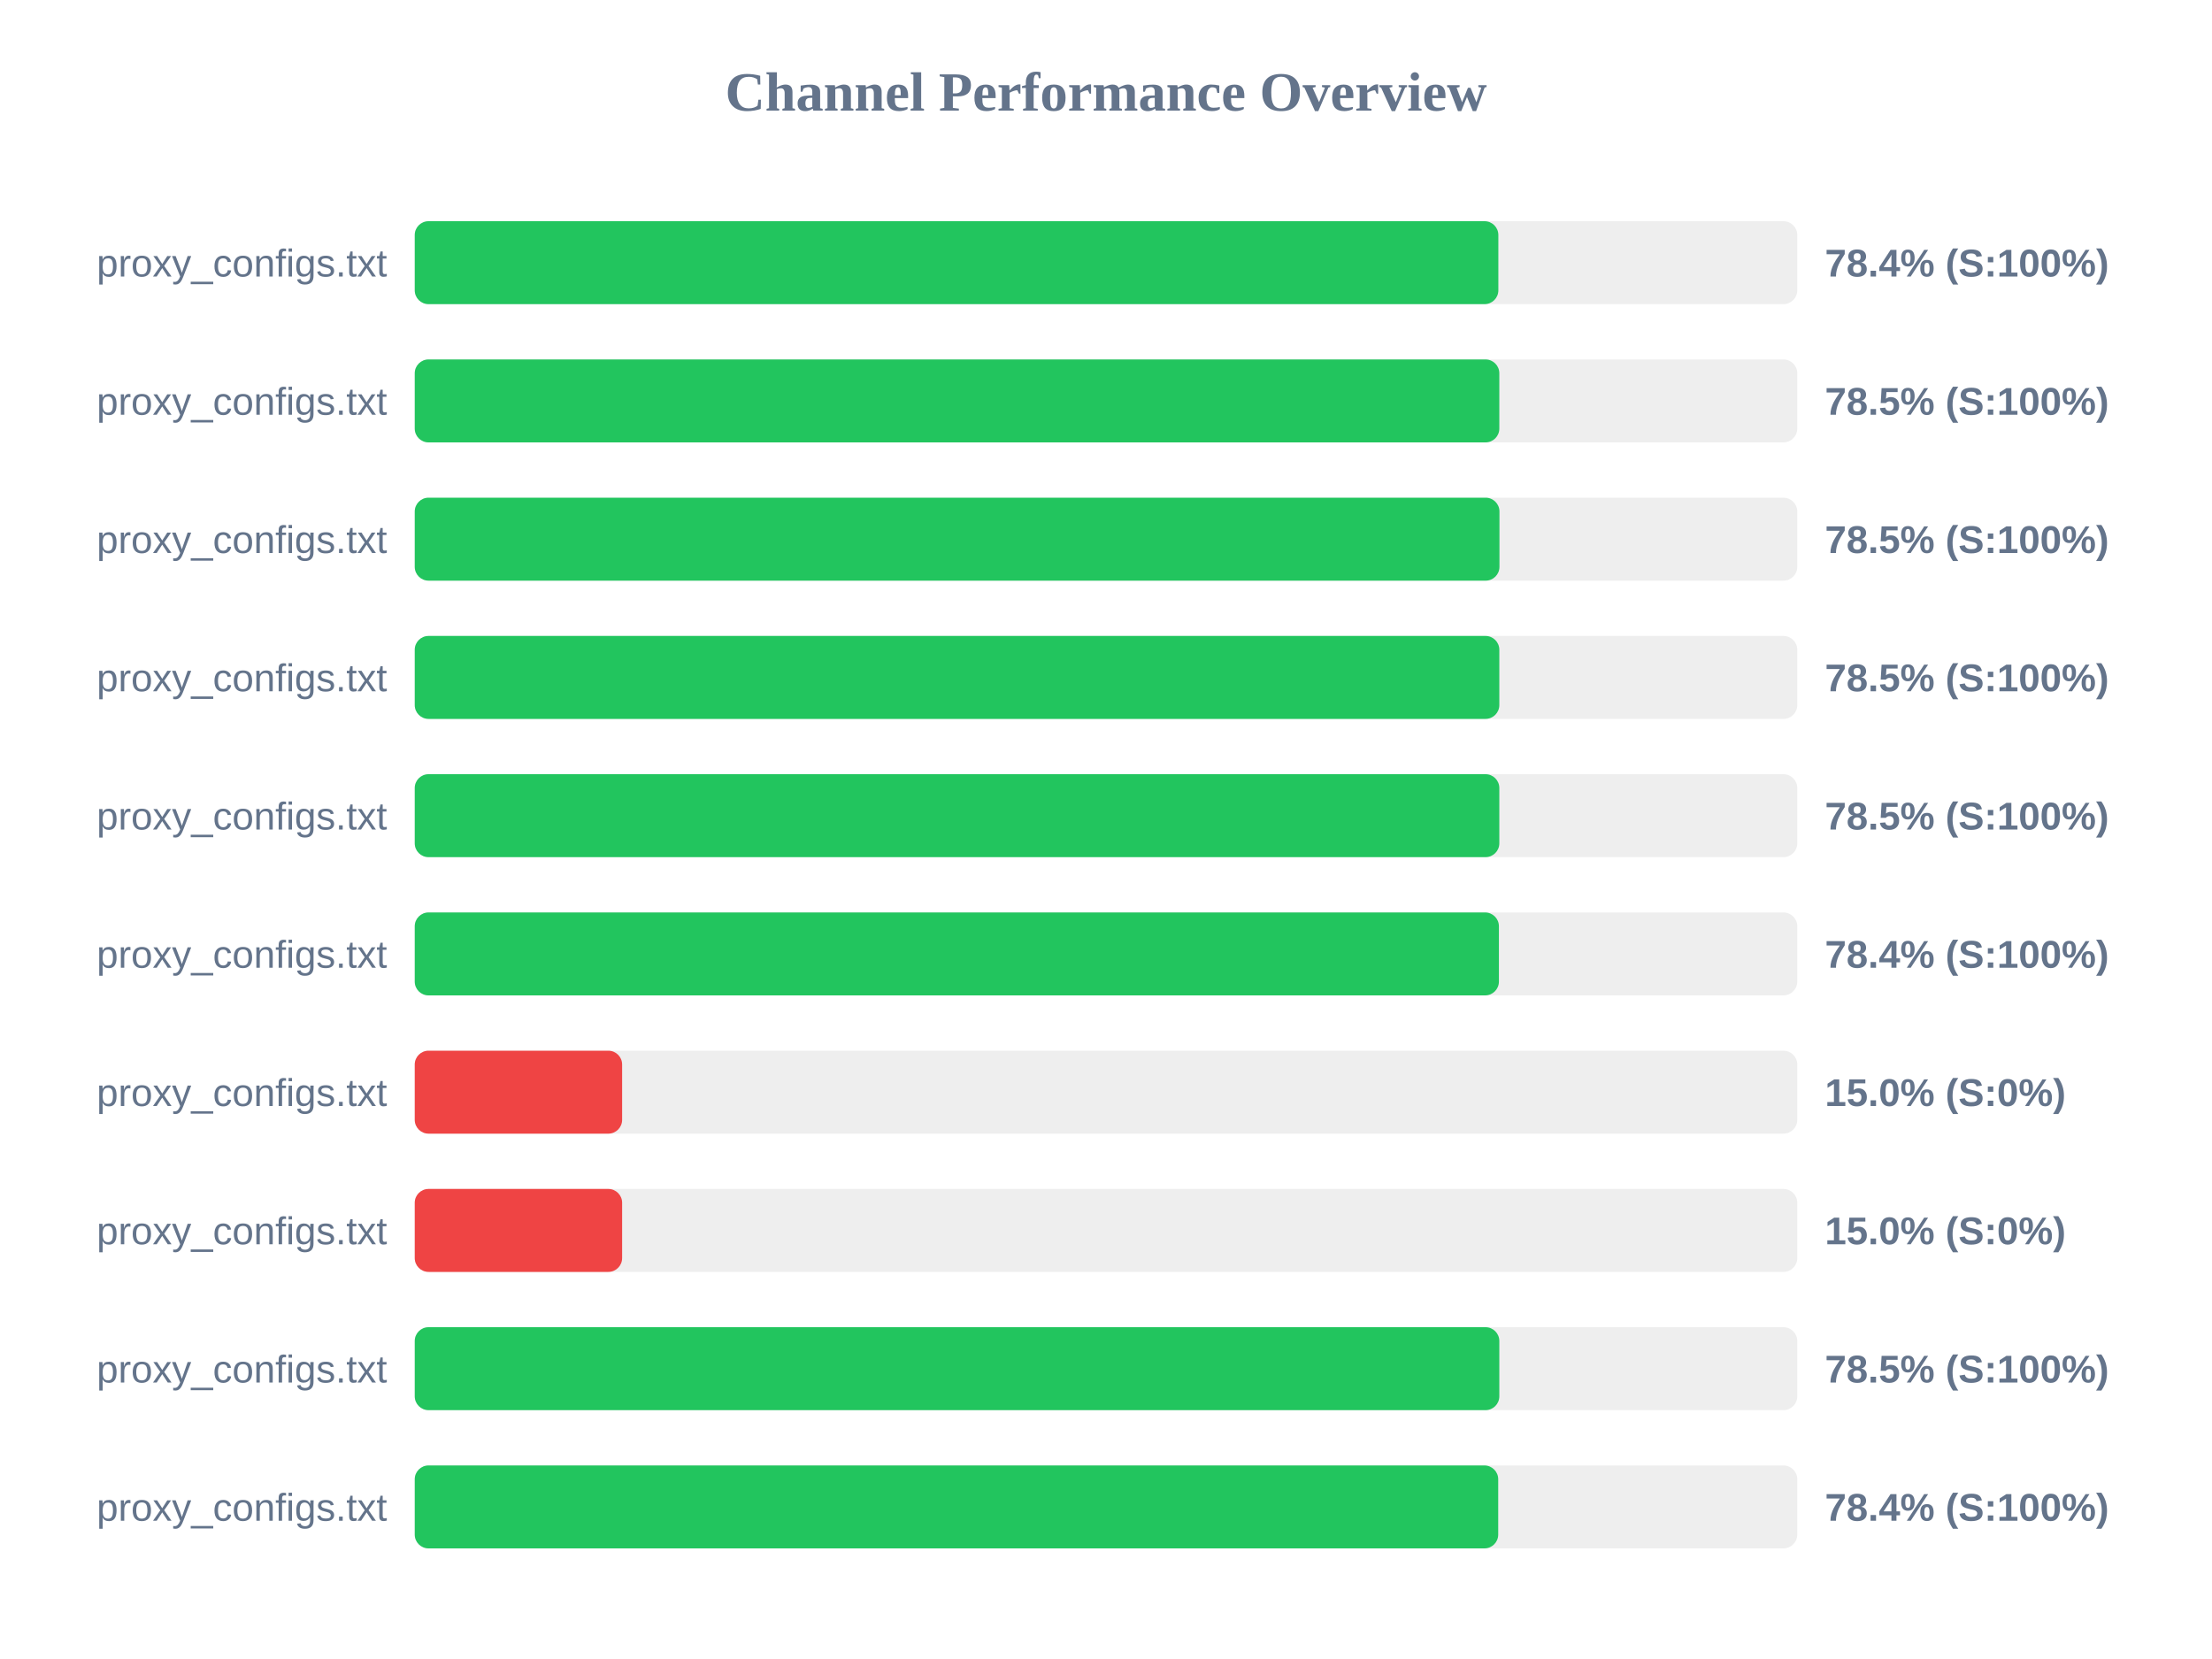
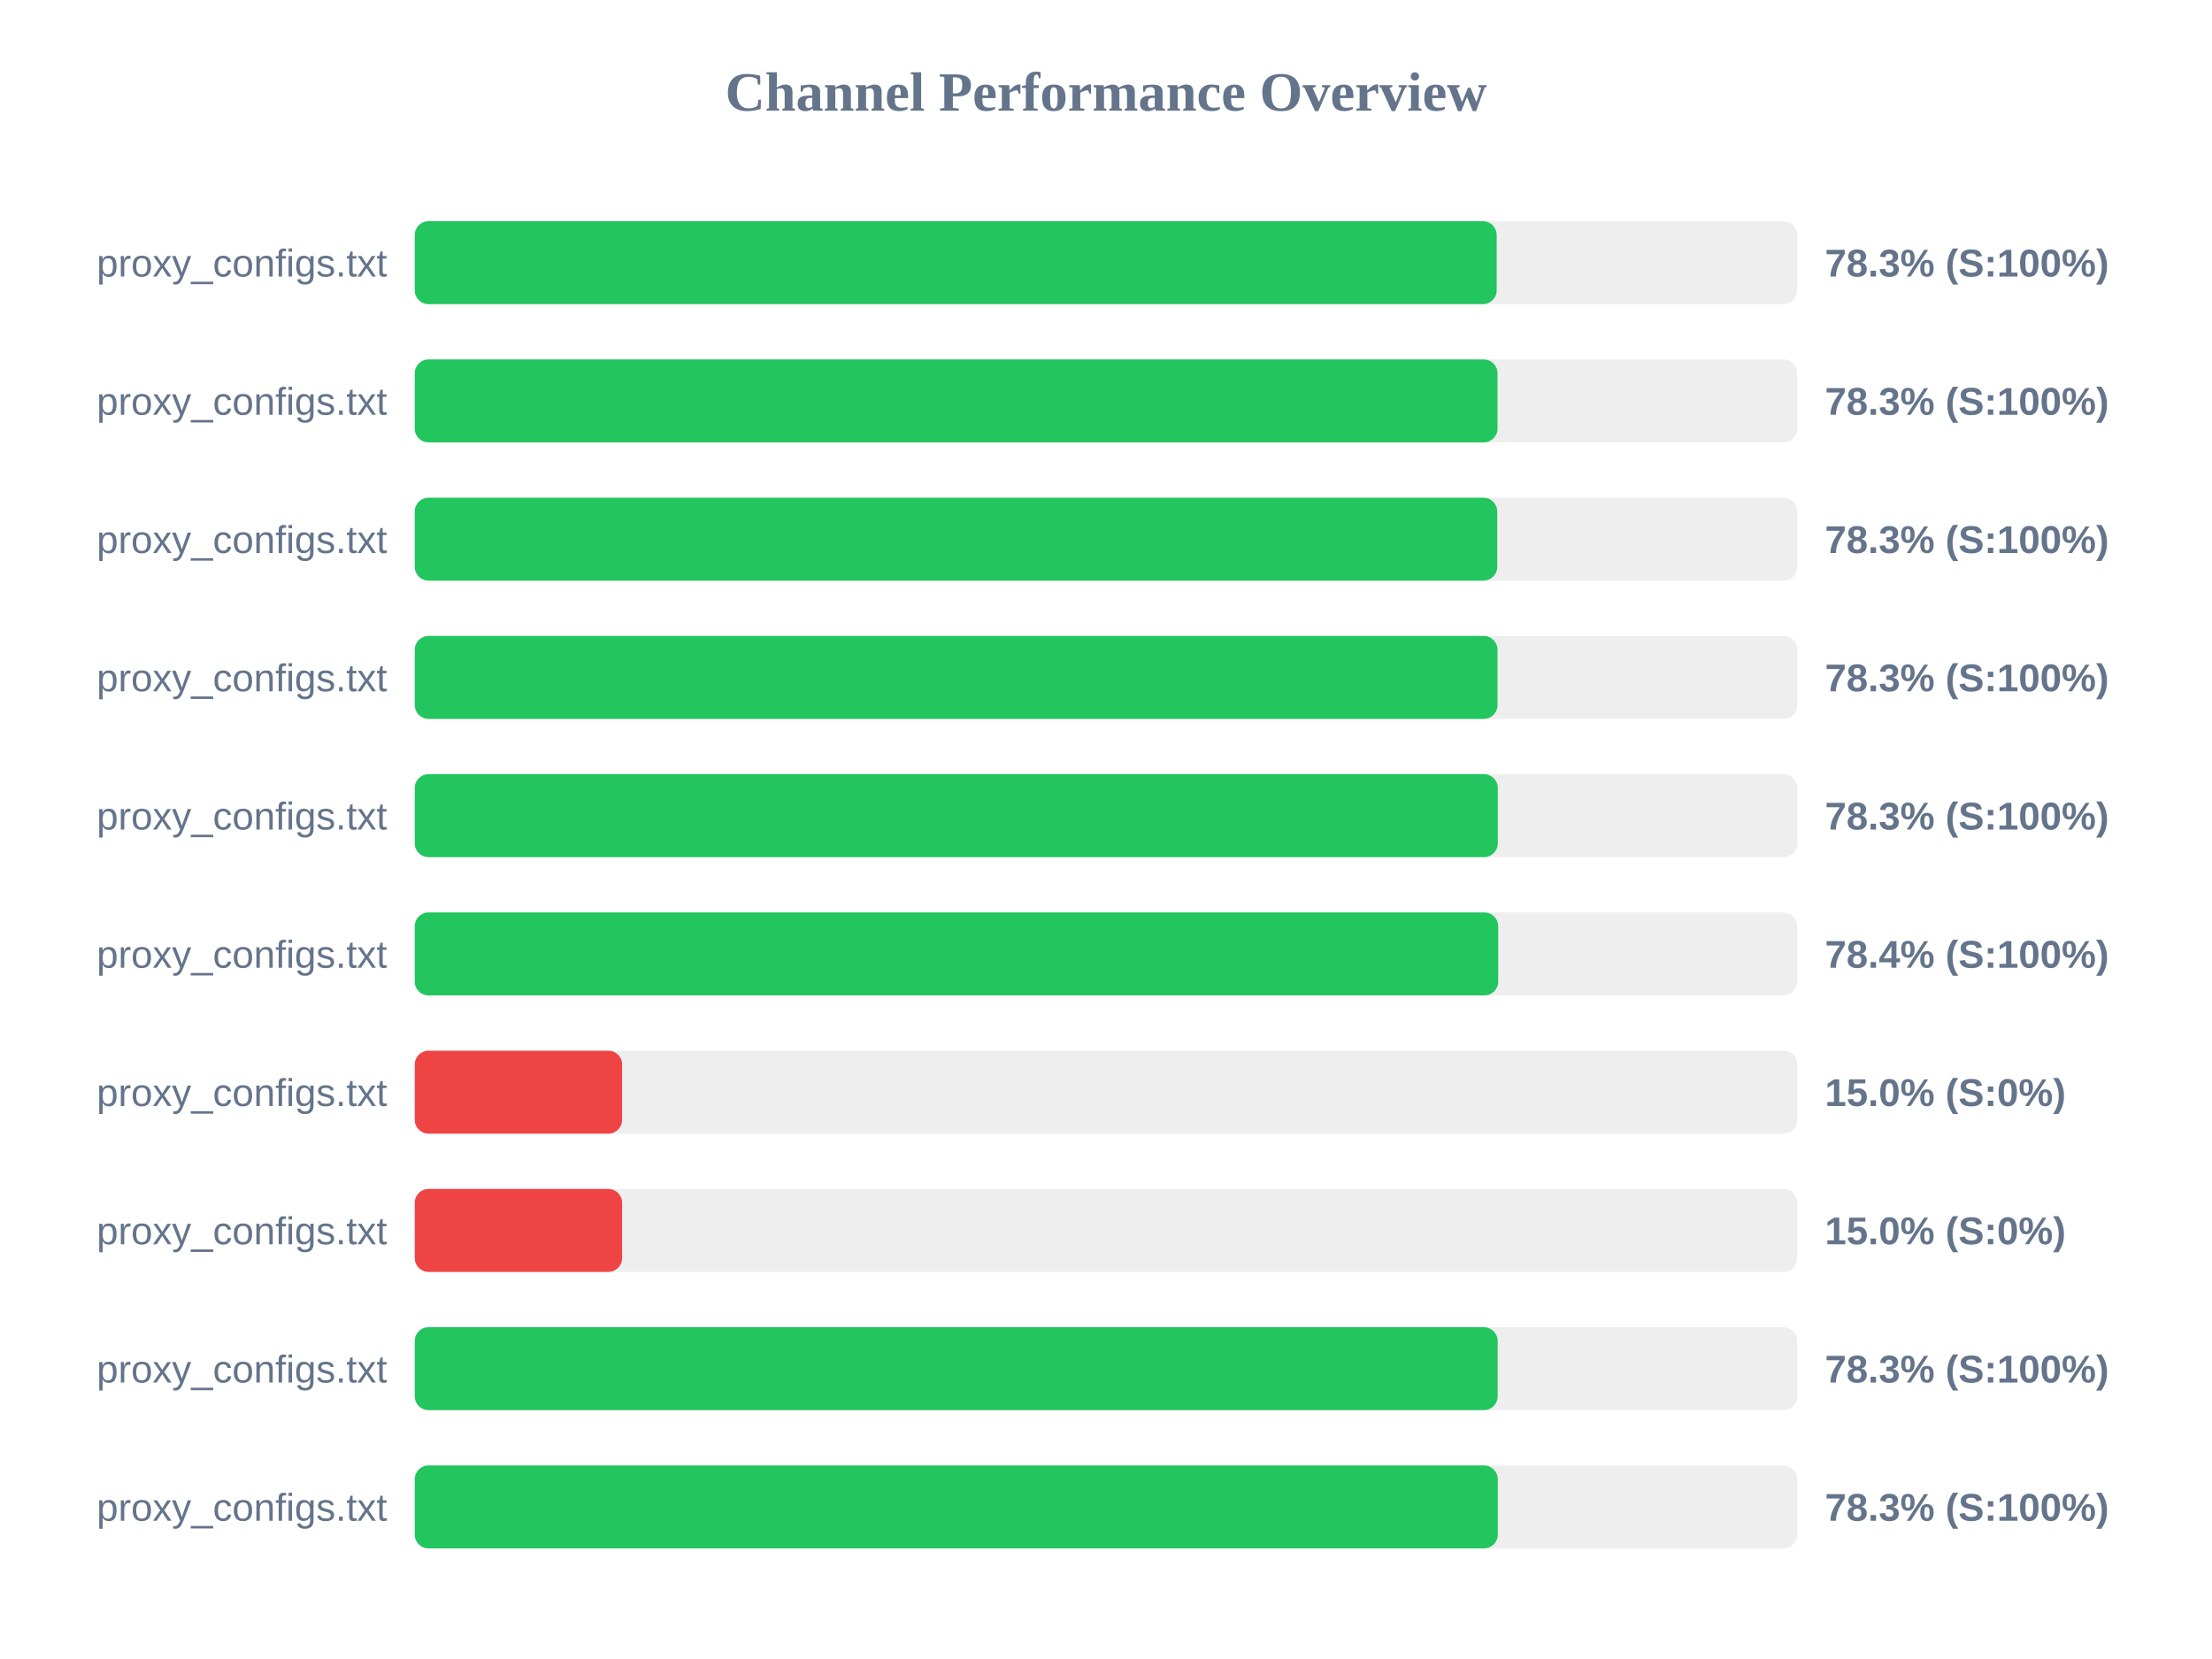
<svg xmlns="http://www.w3.org/2000/svg" width="800" height="600" version="1.1">
  <style>
        .row { font: 14px Arial; fill: #64748b; }
        .score { font: bold 14px Arial; fill: #64748b; }
    </style>
  <text x="400" y="40" text-anchor="middle" font-size="20px" font-weight="bold" fill="#64748b">Channel Performance Overview</text>
  <rect x="150" y="80" width="500" height="30" fill="#eee" rx="5" />
-   <rect x="150" y="80" width="391.9" height="30" fill="#22c55e" rx="5" />
+   <rect x="150" y="80" width="391.3" height="30" fill="#22c55e" rx="5" />
  <text x="140" y="100" text-anchor="end" class="row">proxy_configs.txt</text>
-   <text x="660" y="100" text-anchor="start" class="score">78.4% (S:100%)</text>
+   <text x="660" y="100" text-anchor="start" class="score">78.3% (S:100%)</text>
  <rect x="150" y="130" width="500" height="30" fill="#eee" rx="5" />
-   <rect x="150" y="130" width="392.25" height="30" fill="#22c55e" rx="5" />
+   <rect x="150" y="130" width="391.6" height="30" fill="#22c55e" rx="5" />
  <text x="140" y="150" text-anchor="end" class="row">proxy_configs.txt</text>
-   <text x="660" y="150" text-anchor="start" class="score">78.5% (S:100%)</text>
+   <text x="660" y="150" text-anchor="start" class="score">78.3% (S:100%)</text>
  <rect x="150" y="180" width="500" height="30" fill="#eee" rx="5" />
-   <rect x="150" y="180" width="392.3" height="30" fill="#22c55e" rx="5" />
+   <rect x="150" y="180" width="391.5" height="30" fill="#22c55e" rx="5" />
  <text x="140" y="200" text-anchor="end" class="row">proxy_configs.txt</text>
-   <text x="660" y="200" text-anchor="start" class="score">78.5% (S:100%)</text>
+   <text x="660" y="200" text-anchor="start" class="score">78.3% (S:100%)</text>
  <rect x="150" y="230" width="500" height="30" fill="#eee" rx="5" />
-   <rect x="150" y="230" width="392.25" height="30" fill="#22c55e" rx="5" />
+   <rect x="150" y="230" width="391.6" height="30" fill="#22c55e" rx="5" />
  <text x="140" y="250" text-anchor="end" class="row">proxy_configs.txt</text>
-   <text x="660" y="250" text-anchor="start" class="score">78.5% (S:100%)</text>
+   <text x="660" y="250" text-anchor="start" class="score">78.3% (S:100%)</text>
  <rect x="150" y="280" width="500" height="30" fill="#eee" rx="5" />
-   <rect x="150" y="280" width="392.25" height="30" fill="#22c55e" rx="5" />
+   <rect x="150" y="280" width="391.7" height="30" fill="#22c55e" rx="5" />
  <text x="140" y="300" text-anchor="end" class="row">proxy_configs.txt</text>
-   <text x="660" y="300" text-anchor="start" class="score">78.5% (S:100%)</text>
+   <text x="660" y="300" text-anchor="start" class="score">78.3% (S:100%)</text>
  <rect x="150" y="330" width="500" height="30" fill="#eee" rx="5" />
-   <rect x="150" y="330" width="392.1" height="30" fill="#22c55e" rx="5" />
+   <rect x="150" y="330" width="391.85" height="30" fill="#22c55e" rx="5" />
  <text x="140" y="350" text-anchor="end" class="row">proxy_configs.txt</text>
  <text x="660" y="350" text-anchor="start" class="score">78.4% (S:100%)</text>
  <rect x="150" y="380" width="500" height="30" fill="#eee" rx="5" />
  <rect x="150" y="380" width="75.0" height="30" fill="#ef4444" rx="5" />
  <text x="140" y="400" text-anchor="end" class="row">proxy_configs.txt</text>
  <text x="660" y="400" text-anchor="start" class="score">15.0% (S:0%)</text>
  <rect x="150" y="430" width="500" height="30" fill="#eee" rx="5" />
  <rect x="150" y="430" width="75.0" height="30" fill="#ef4444" rx="5" />
  <text x="140" y="450" text-anchor="end" class="row">proxy_configs.txt</text>
  <text x="660" y="450" text-anchor="start" class="score">15.0% (S:0%)</text>
  <rect x="150" y="480" width="500" height="30" fill="#eee" rx="5" />
-   <rect x="150" y="480" width="392.25" height="30" fill="#22c55e" rx="5" />
+   <rect x="150" y="480" width="391.65" height="30" fill="#22c55e" rx="5" />
  <text x="140" y="500" text-anchor="end" class="row">proxy_configs.txt</text>
-   <text x="660" y="500" text-anchor="start" class="score">78.5% (S:100%)</text>
+   <text x="660" y="500" text-anchor="start" class="score">78.3% (S:100%)</text>
  <rect x="150" y="530" width="500" height="30" fill="#eee" rx="5" />
-   <rect x="150" y="530" width="391.85" height="30" fill="#22c55e" rx="5" />
+   <rect x="150" y="530" width="391.7" height="30" fill="#22c55e" rx="5" />
  <text x="140" y="550" text-anchor="end" class="row">proxy_configs.txt</text>
-   <text x="660" y="550" text-anchor="start" class="score">78.4% (S:100%)</text>
+   <text x="660" y="550" text-anchor="start" class="score">78.3% (S:100%)</text>
</svg>
